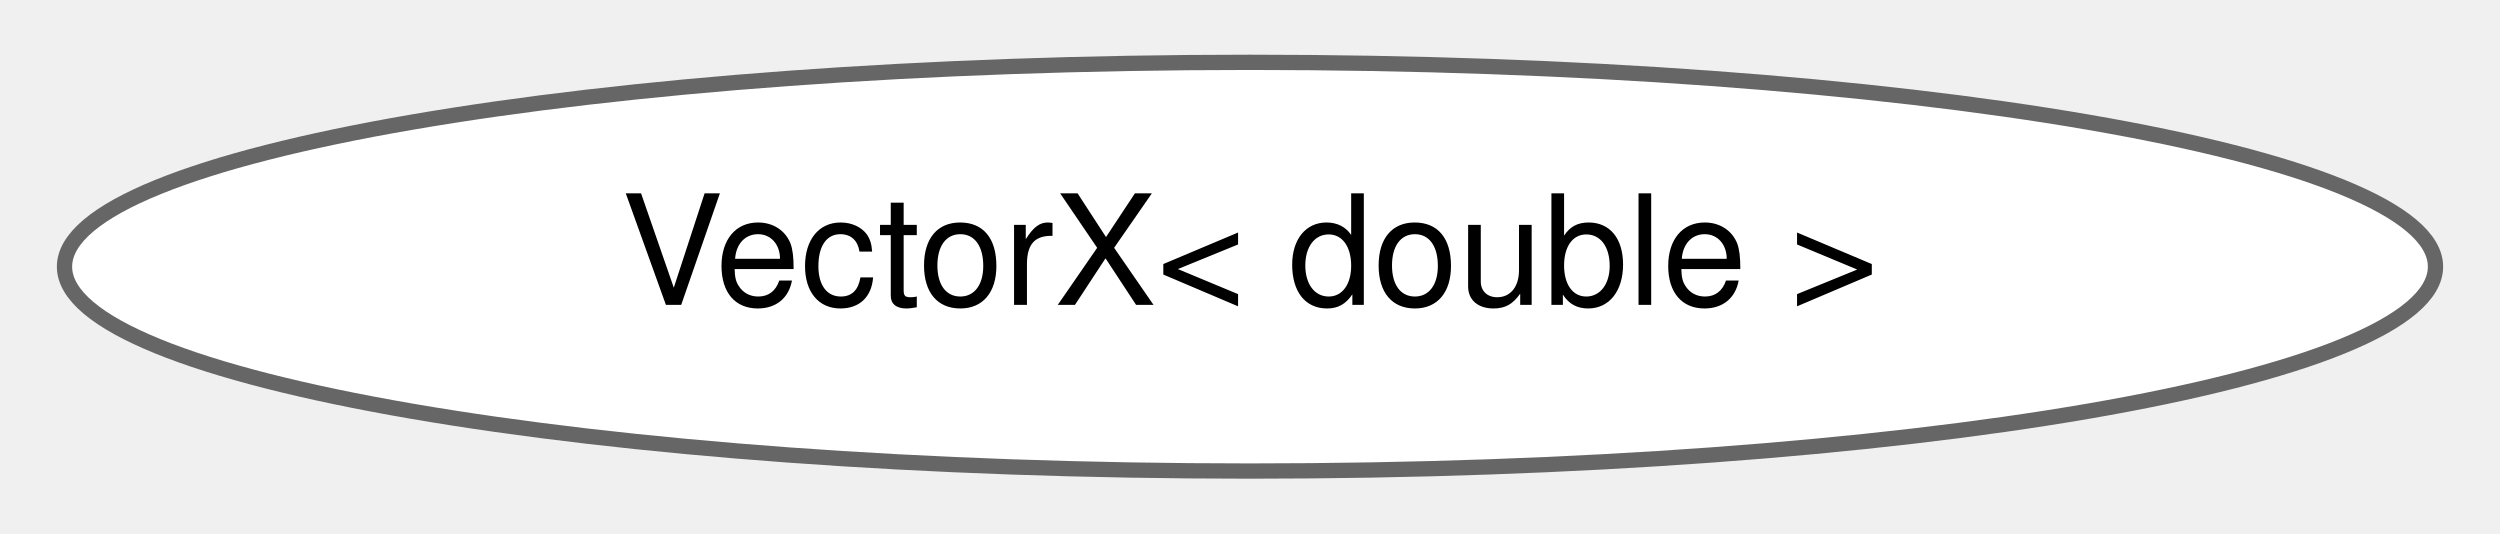
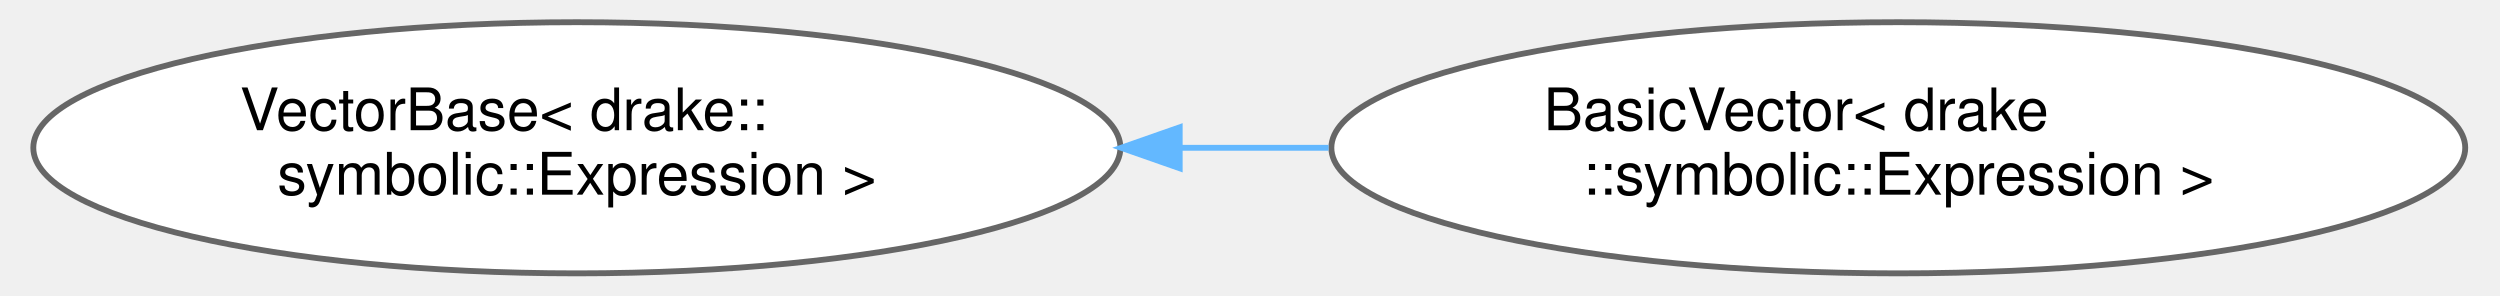
- <svg xmlns="http://www.w3.org/2000/svg" xmlns:xlink="http://www.w3.org/1999/xlink" width="164pt" height="35pt" viewBox="0.00 0.00 163.56 34.87">
-   <g id="graph0" class="graph" transform="scale(1 1) rotate(0) translate(4 30.87)">
+ <svg xmlns="http://www.w3.org/2000/svg" xmlns:xlink="http://www.w3.org/1999/xlink" width="423pt" height="50pt" viewBox="0.00 0.00 423.01 50.43">
+   <g id="graph0" class="graph" transform="scale(1 1) rotate(0) translate(4 46.43)">
    <g id="Node000000" class="node">
      <g id="a_Node000000">
-         <a xlink:href="class_vector_x_3_01double_01_4.html" target="_top" xlink:title=" ">
-           <ellipse fill="white" stroke="#666666" cx="77.78" cy="-13.44" rx="77.56" ry="13.37" />
-           <text text-anchor="middle" x="77.78" y="-10.94" font-family="Helvetica,sans-Serif" font-size="10.00">VectorX&lt; double &gt;</text>
+         <a xlink:href="classdrake_1_1systems_1_1_vector_base.html" target="_top" xlink:title=" ">
+           <ellipse fill="white" stroke="#666666" cx="92.63" cy="-21.21" rx="92.76" ry="21.43" />
+           <text text-anchor="start" x="35.13" y="-24.21" font-family="Helvetica,sans-Serif" font-size="10.00">VectorBase&lt; drake::</text>
+           <text text-anchor="middle" x="92.63" y="-13.21" font-family="Helvetica,sans-Serif" font-size="10.00">symbolic::Expression &gt;</text>
+         </a>
+       </g>
+     </g>
+     <g id="Node000001" class="node">
+       <g id="a_Node000001">
+         <a xlink:href="classdrake_1_1systems_1_1_basic_vector.html" target="_top" xlink:title=" ">
+           <ellipse fill="white" stroke="#666666" cx="318.14" cy="-21.21" rx="96.75" ry="21.43" />
+           <text text-anchor="start" x="257.64" y="-24.21" font-family="Helvetica,sans-Serif" font-size="10.00">BasicVector&lt; drake</text>
+           <text text-anchor="middle" x="318.14" y="-13.21" font-family="Helvetica,sans-Serif" font-size="10.00">::symbolic::Expression &gt;</text>
+         </a>
+       </g>
+     </g>
+     <g id="edge525_Node000000_Node000001" class="edge">
+       <g id="a_edge525_Node000000_Node000001">
+         <a xlink:title=" ">
+           <path fill="none" stroke="#63b8ff" d="M195.7,-21.21C204.09,-21.21 212.56,-21.21 220.91,-21.21" />
+           <polygon fill="#63b8ff" stroke="#63b8ff" points="195.51,-17.71 185.51,-21.21 195.51,-24.71 195.51,-17.71" />
        </a>
      </g>
    </g>
  </g>
</svg>
